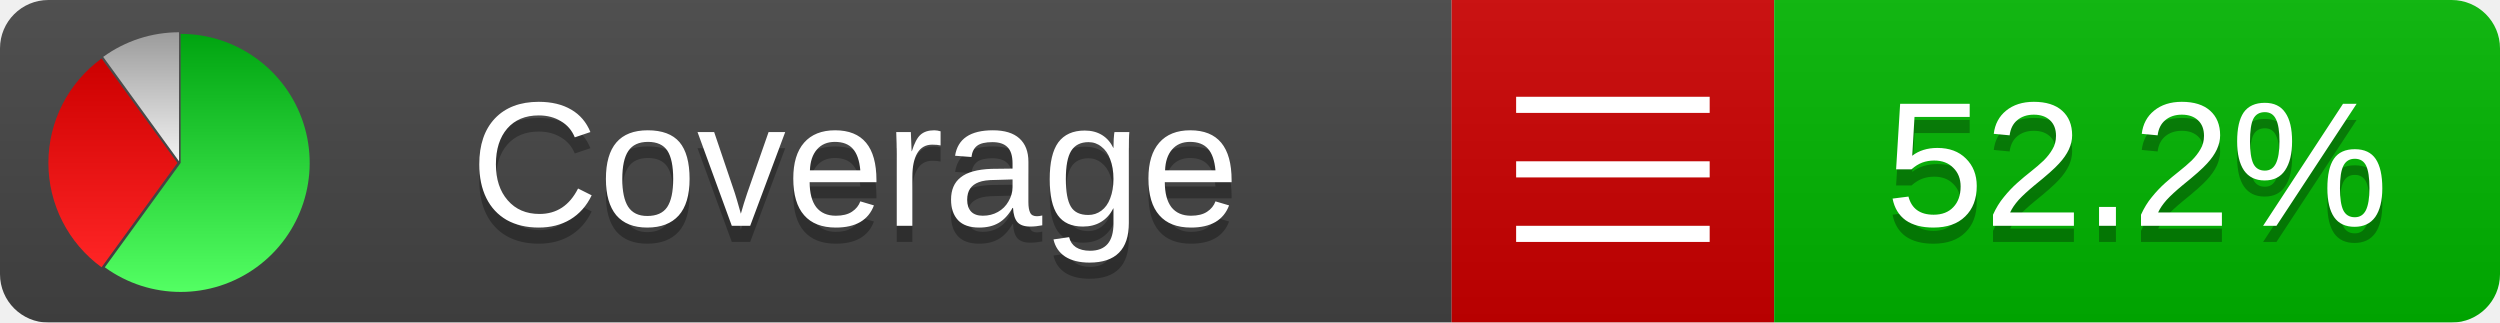
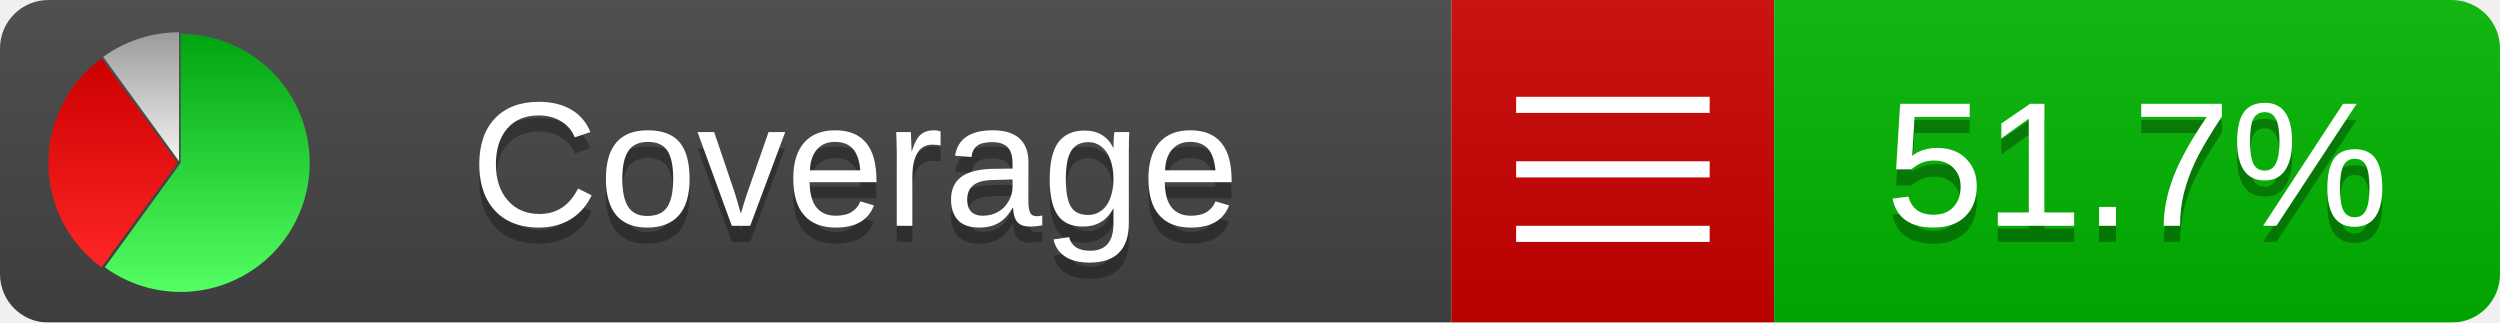
<svg xmlns="http://www.w3.org/2000/svg" xmlns:xlink="http://www.w3.org/1999/xlink" width="155" height="20">
  <style type="text/css">
          
            @keyframes fadeout {
              0 % { visibility: visible; opacity: 1; }
              40% { visibility: visible; opacity: 1; }
              50% { visibility: hidden; opacity: 0; }
              90% { visibility: hidden; opacity: 0; }
              100% { visibility: visible; opacity: 1; }
            }
            @keyframes fadein {
              0% { visibility: hidden; opacity: 0; }
              40% { visibility: hidden; opacity: 0; }
              50% { visibility: visible; opacity: 1; }
              90% { visibility: visible; opacity: 1; }
              100% { visibility: hidden; opacity: 0; }
            }
            .linecoverage {
                animation-duration: 10s;
                animation-name: fadeout;
                animation-iteration-count: infinite;
            }
            .branchcoverage {
                animation-duration: 10s;
                animation-name: fadein;
                animation-iteration-count: infinite;
            }
          
    </style>
  <defs>
    <linearGradient id="gradient" x2="0" y2="100%">
      <stop offset="0" stop-color="#bbb" stop-opacity=".1" />
      <stop offset="1" stop-opacity=".1" />
    </linearGradient>
    <linearGradient id="green" x2="0" y2="100%">
      <stop offset="0" stop-color="#00A410" />
      <stop offset="1" stop-color="#53FF63" />
    </linearGradient>
    <linearGradient id="red" x2="0" y2="100%">
      <stop offset="0" stop-color="#C00" />
      <stop offset="1" stop-color="#FF2525" />
    </linearGradient>
    <linearGradient id="gray" x2="0" y2="100%">
      <stop offset="0" stop-color="#9B9B9B" />
      <stop offset="1" stop-color="#F3F3F3" />
    </linearGradient>
    <mask id="mask">
      <rect width="155" height="20" rx="3" fill="#fff" />
    </mask>
    <g id="icon">
      <path style="fill:url(#green);" d="M205,202.5 l0,-200 a200,200 0 1,1 -117.558,361.803 z" />
      <path style="fill:url(#red);" d="M200,202.5 l-117.558,161.803 a200,200 0 0,1 0,-323.607 z" />
      <path style="fill:url(#gray);" d="M202.5,200 l-117.558,-161.803 a200,200 0 0,1 117.558,-38.196 z" />
    </g>
  </defs>
  <g mask="url(#mask)">
    <rect x="0" y="0" width="90" height="20" fill="#444" />
    <rect x="90" y="0" width="20" height="20" fill="#c00" />
    <rect x="110" y="0" width="45" height="20" fill="#00B600" />
    <rect x="0" y="0" width="155" height="20" fill="url(#gradient)" />
  </g>
  <g>
    <path class="" stroke="#fff" d="M94 6.5 h12 M94 10.5 h12 M94 14.5 h12" />
  </g>
  <g fill="#fff" text-anchor="middle" font-family="Verdana,Arial,Geneva,sans-serif" font-size="11">
    <a xlink:href="https://github.com/danielpalme/ReportGenerator" target="_top">
      <use xlink:href="#icon" transform="translate(3,2) scale(.04)" />
    </a>
    <text x="53" y="15" fill="#010101" fill-opacity=".3">Coverage</text>
    <text x="53" y="14" fill="#fff">Coverage</text>
-     <text class="" x="132.5" y="15" fill="#010101" fill-opacity=".3">52.2%</text>
-     <text class="" x="132.5" y="14">52.2%</text>
+     <text class="" x="132.5" y="15" fill="#010101" fill-opacity=".3">51.7%</text>
+     <text class="" x="132.5" y="14">51.7%</text>
  </g>
  <g>
    <rect class="" x="90" y="0" width="65" height="20" fill-opacity="0" />
  </g>
</svg>
